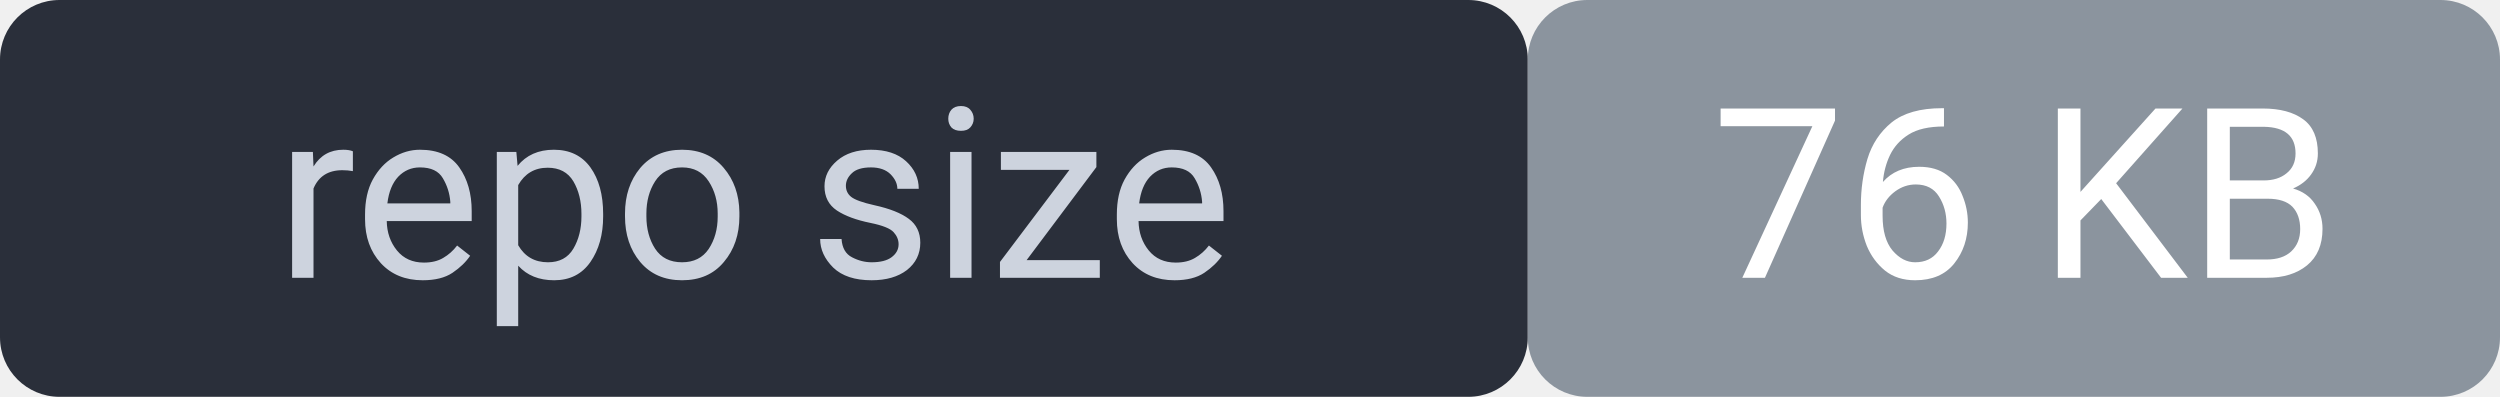
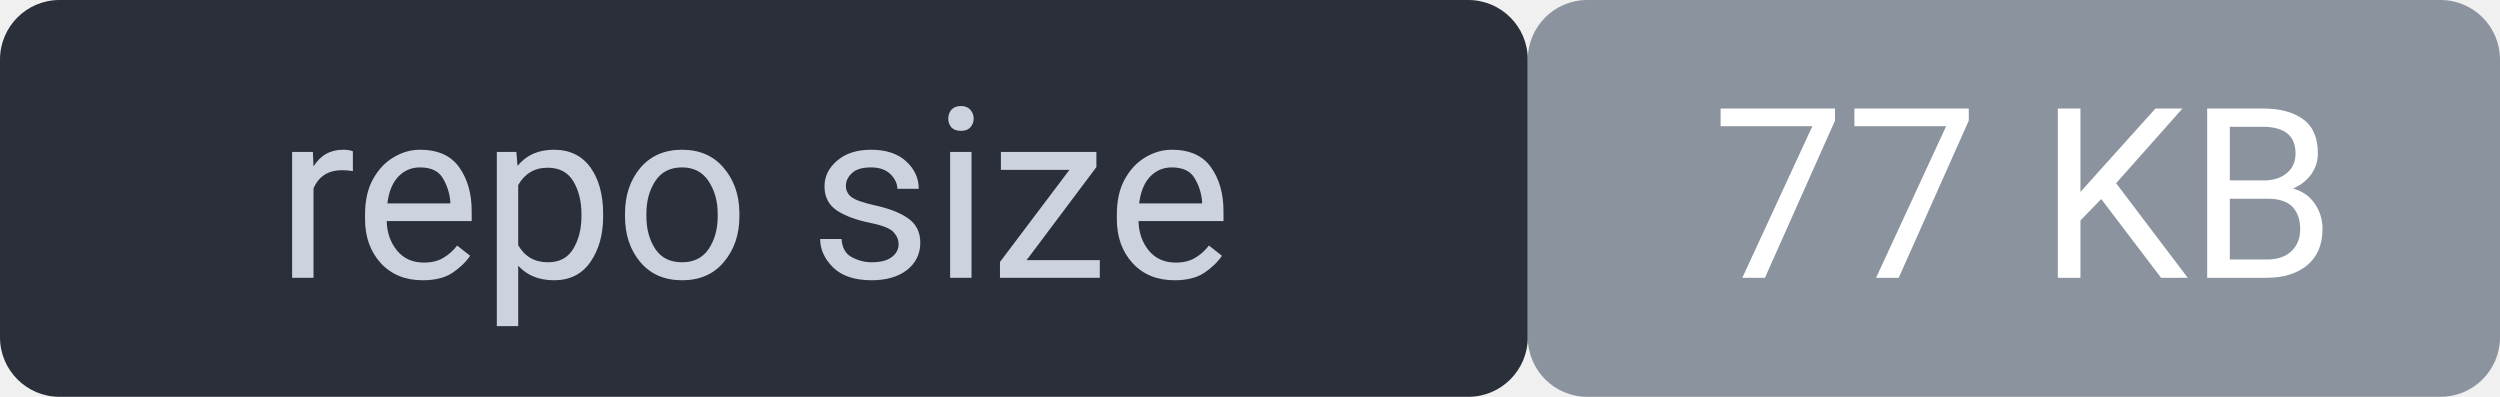
<svg xmlns="http://www.w3.org/2000/svg" width="126" height="20" viewBox="0 0 126 20" font-family="system-ui,Segoe UI,Roboto,sans-serif" font-size="12">
  <rect width="77" height="20" rx="3" fill="#2a2f3a" />
  <rect x="77" width="49" height="20" rx="3" fill="#8b949e" />
  <rect width="126" height="20" rx="3" fill="none" />
  <text x="38" y="14" fill="#cdd3de" text-anchor="middle">repo size</text>
-   <text x="102" y="14" fill="#ffffff" text-anchor="middle">76 KB</text>
+   <text x="102" y="14" fill="#ffffff" text-anchor="middle">77 KB</text>
</svg>
